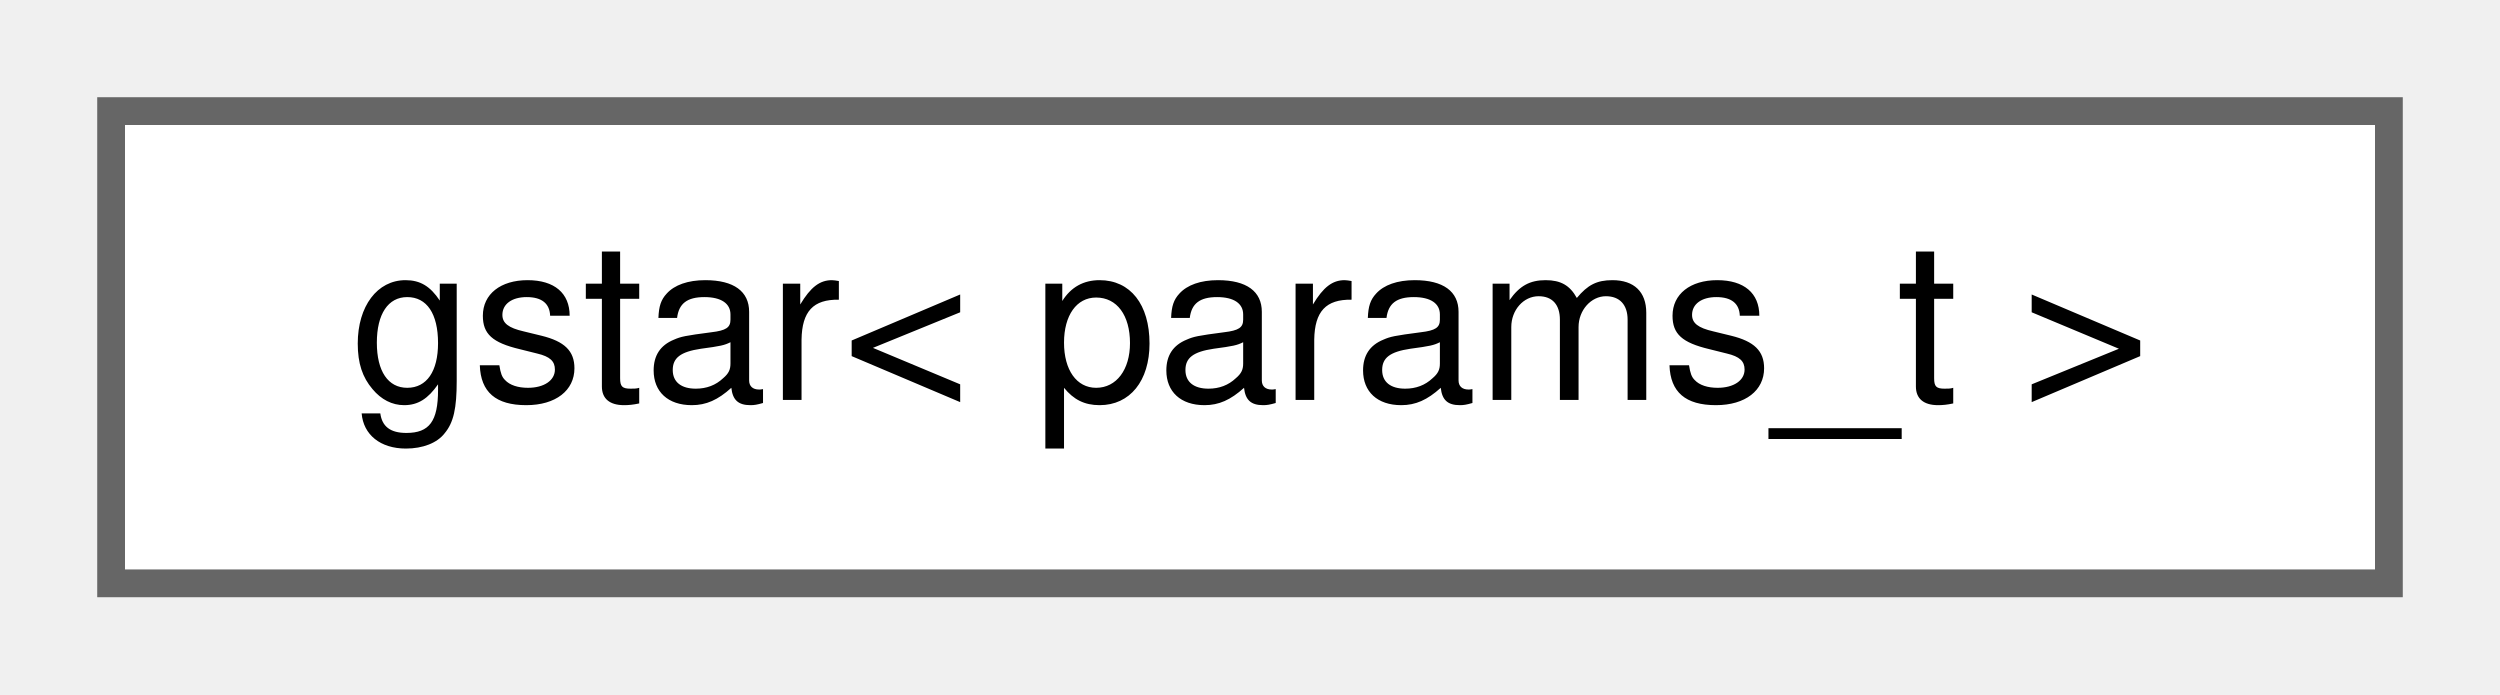
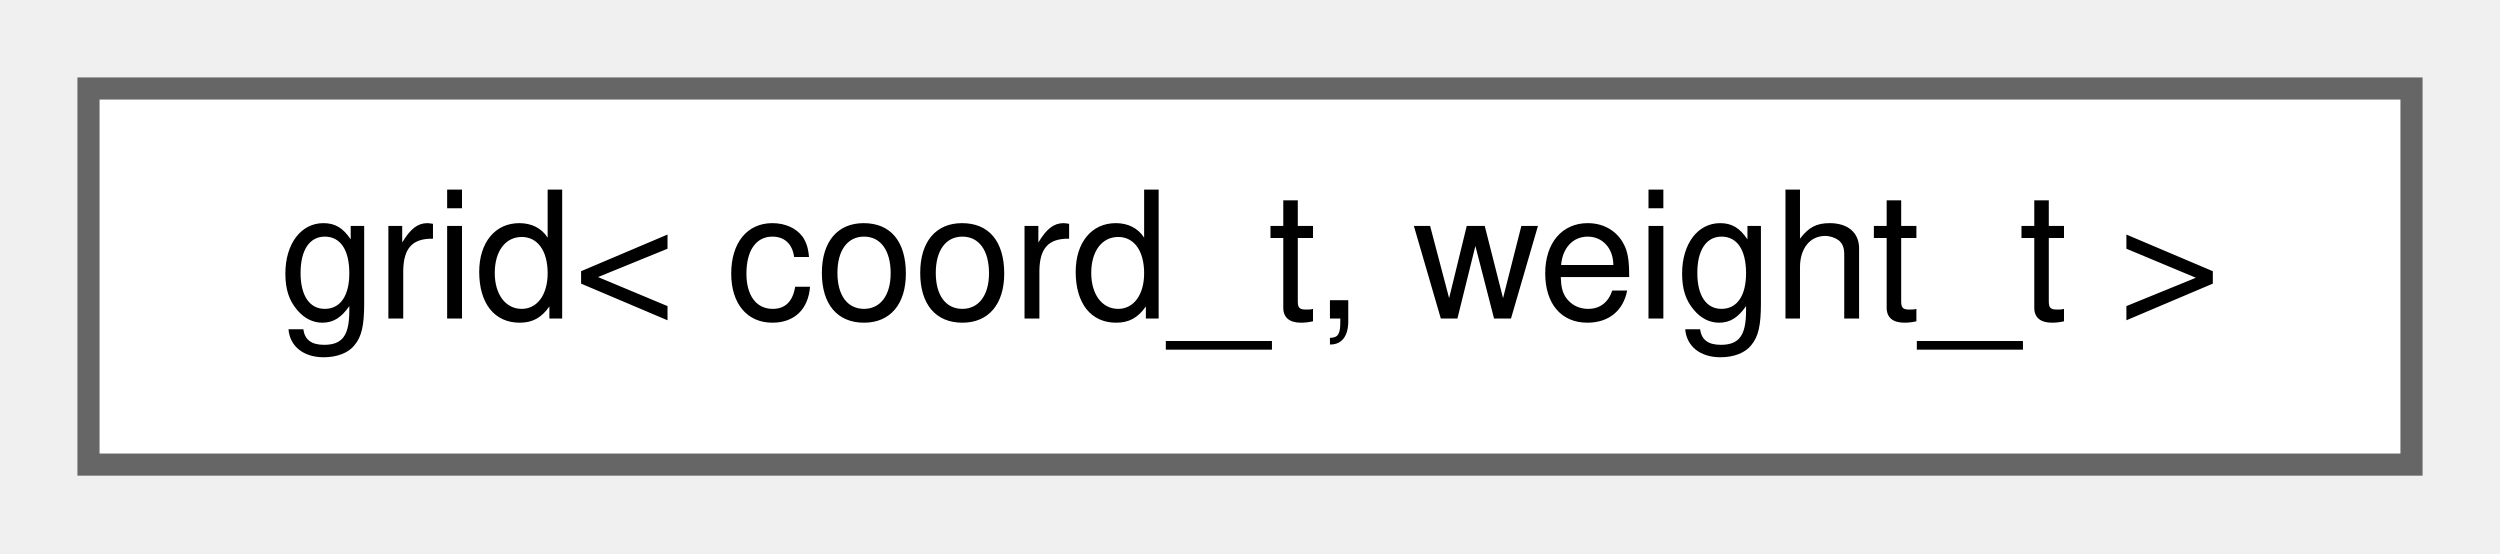
- <svg xmlns="http://www.w3.org/2000/svg" xmlns:xlink="http://www.w3.org/1999/xlink" width="90pt" height="25pt" viewBox="0.00 0.00 90.00 25.00">
+ <svg xmlns="http://www.w3.org/2000/svg" xmlns:xlink="http://www.w3.org/1999/xlink" width="113pt" height="25pt" viewBox="0.00 0.00 113.00 25.00">
  <g id="graph0" class="graph" transform="scale(1 1) rotate(0) translate(4 21)">
    <g id="Node000000" class="node">
      <g id="a_Node000000">
-         <a xlink:href="df/d26/structchdr_1_1solvers_1_1gstar.html" target="_top" xlink:title="Graveyard search algorithm.">
-           <polygon fill="white" stroke="#666666" points="82,-17 0,-17 0,0 82,0 82,-17" />
-           <text text-anchor="middle" x="41" y="-6.6" font-family="Helvetica,sans-Serif" font-size="8.00">gstar&lt; params_t &gt;</text>
+         <a xlink:href="dd/de3/classchdr_1_1mazes_1_1grid.html" target="_top" xlink:title="Represents a uniform-cost, bidirectional grid in K-dimensions.">
+           <polygon fill="white" stroke="#666666" points="105,-17 0,-17 0,0 105,0 105,-17" />
+           <text text-anchor="middle" x="52.5" y="-6.6" font-family="Helvetica,sans-Serif" font-size="8.00">grid&lt; coord_t, weight_t &gt;</text>
        </a>
      </g>
    </g>
  </g>
</svg>
